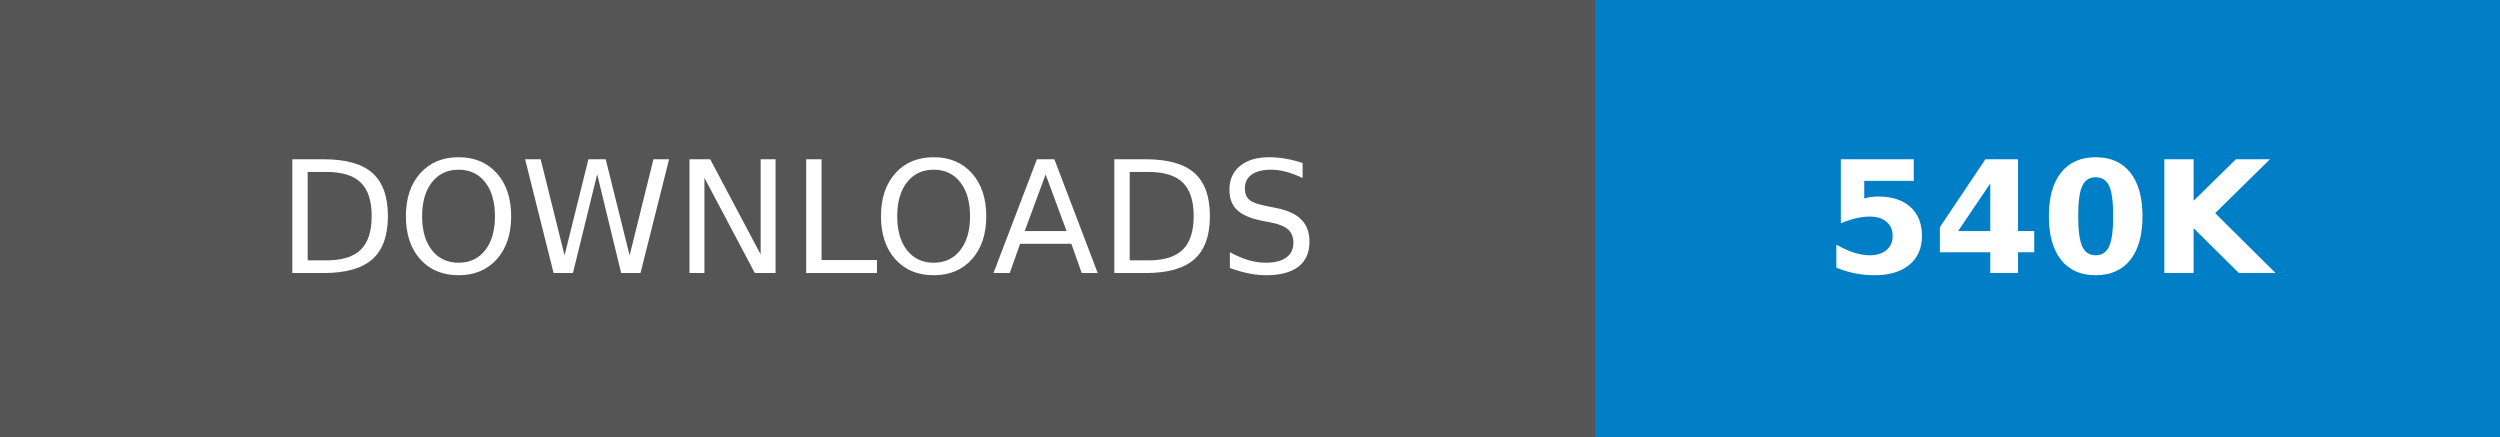
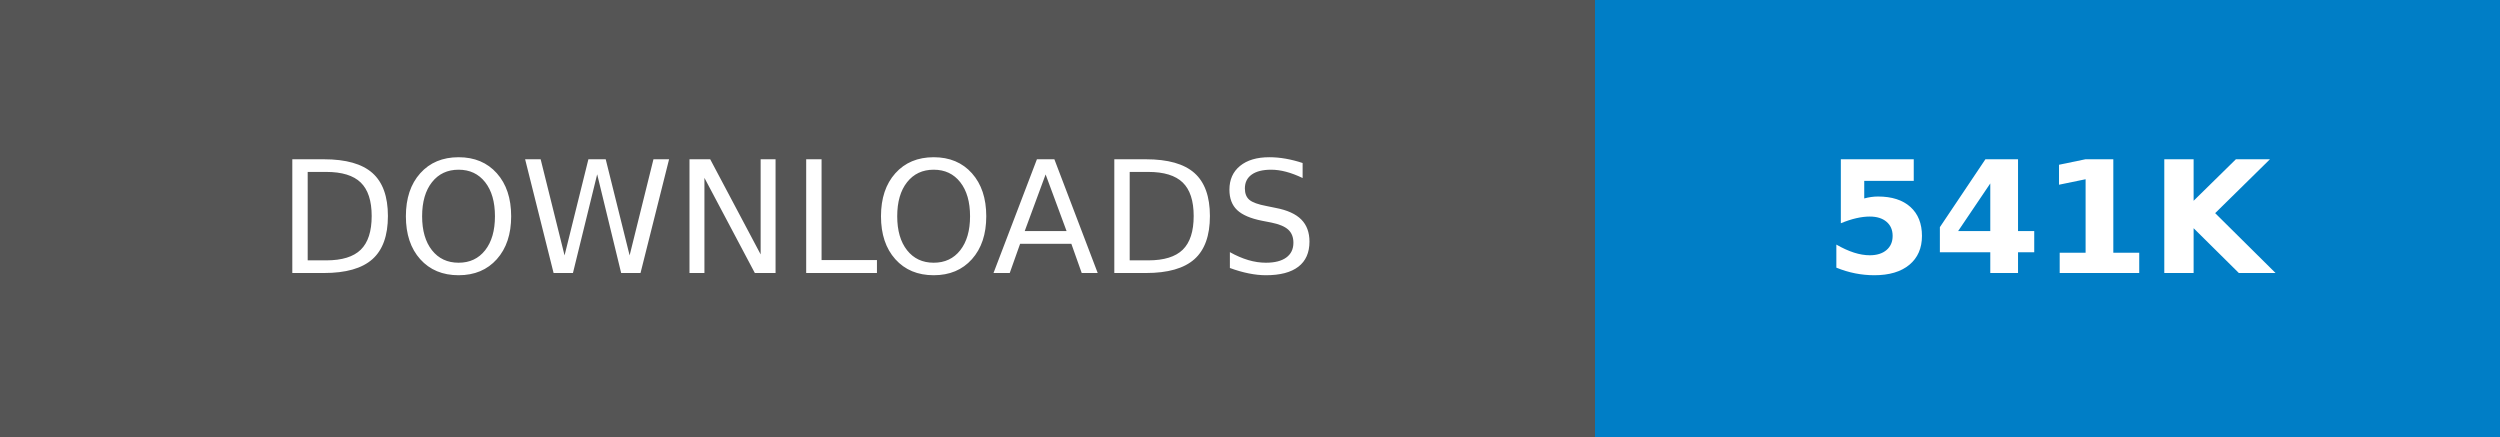
- <svg xmlns="http://www.w3.org/2000/svg" width="160.25" height="28" role="img" aria-label="DOWNLOADS: 540K">
+ <svg xmlns="http://www.w3.org/2000/svg" width="160.25" height="28" role="img" aria-label="DOWNLOADS: 541K">
  <g shape-rendering="crispEdges">
    <rect width="102.25" height="28" fill="#555" />
    <rect x="102.25" width="58" height="28" fill="#007ec6" />
  </g>
  <g fill="#fff" text-anchor="middle" font-family="Verdana,Geneva,DejaVu Sans,sans-serif" text-rendering="geometricPrecision" font-size="100">
    <text transform="scale(.1)" x="511.25" y="175" textLength="782.5" fill="#fff">DOWNLOADS</text>
-     <text transform="scale(.1)" x="1312.5" y="175" textLength="340" fill="#fff" font-weight="bold">540K</text>
+     <text transform="scale(.1)" x="1312.5" y="175" textLength="340" fill="#fff" font-weight="bold">541K</text>
  </g>
</svg>
